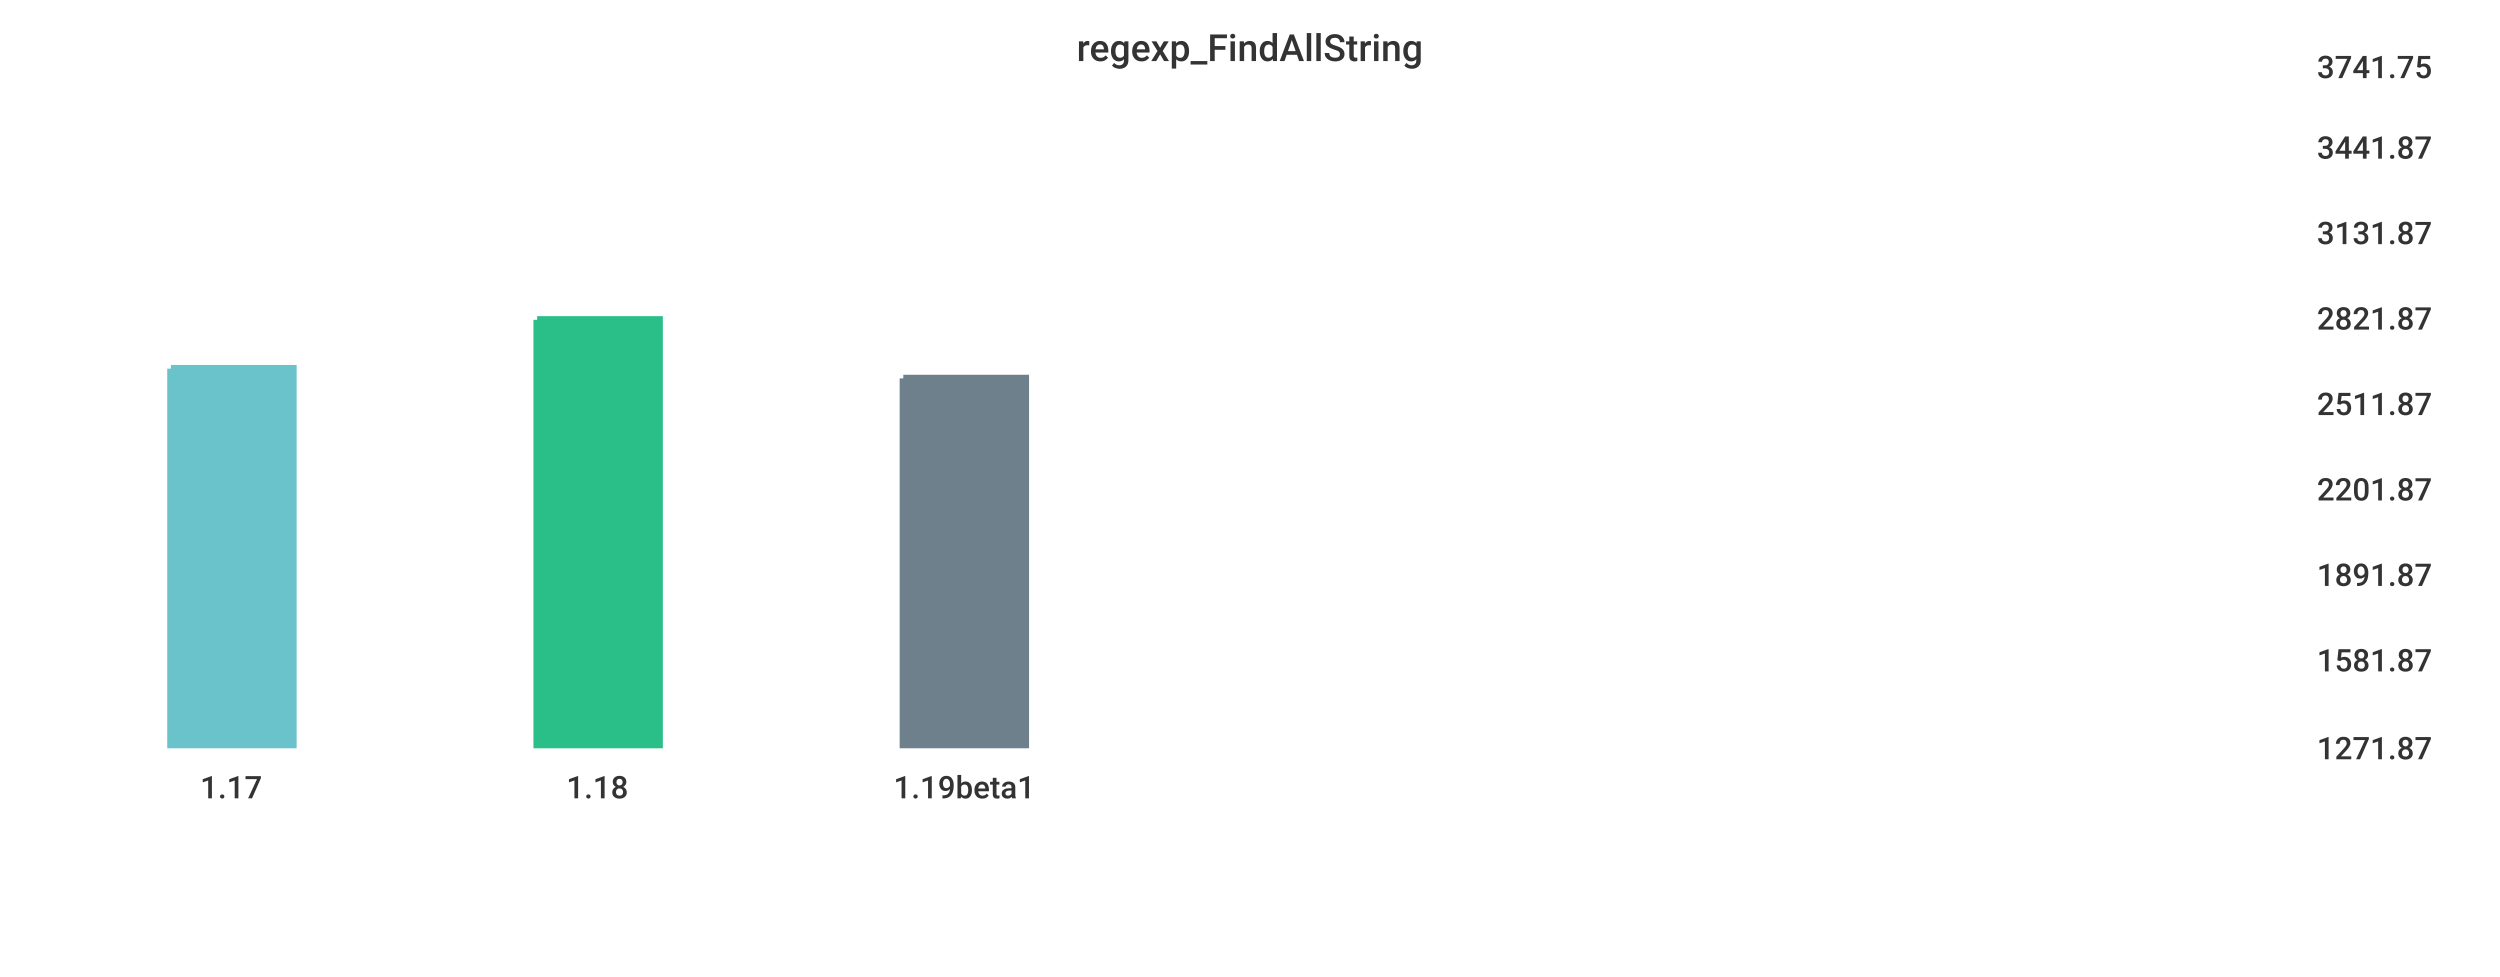
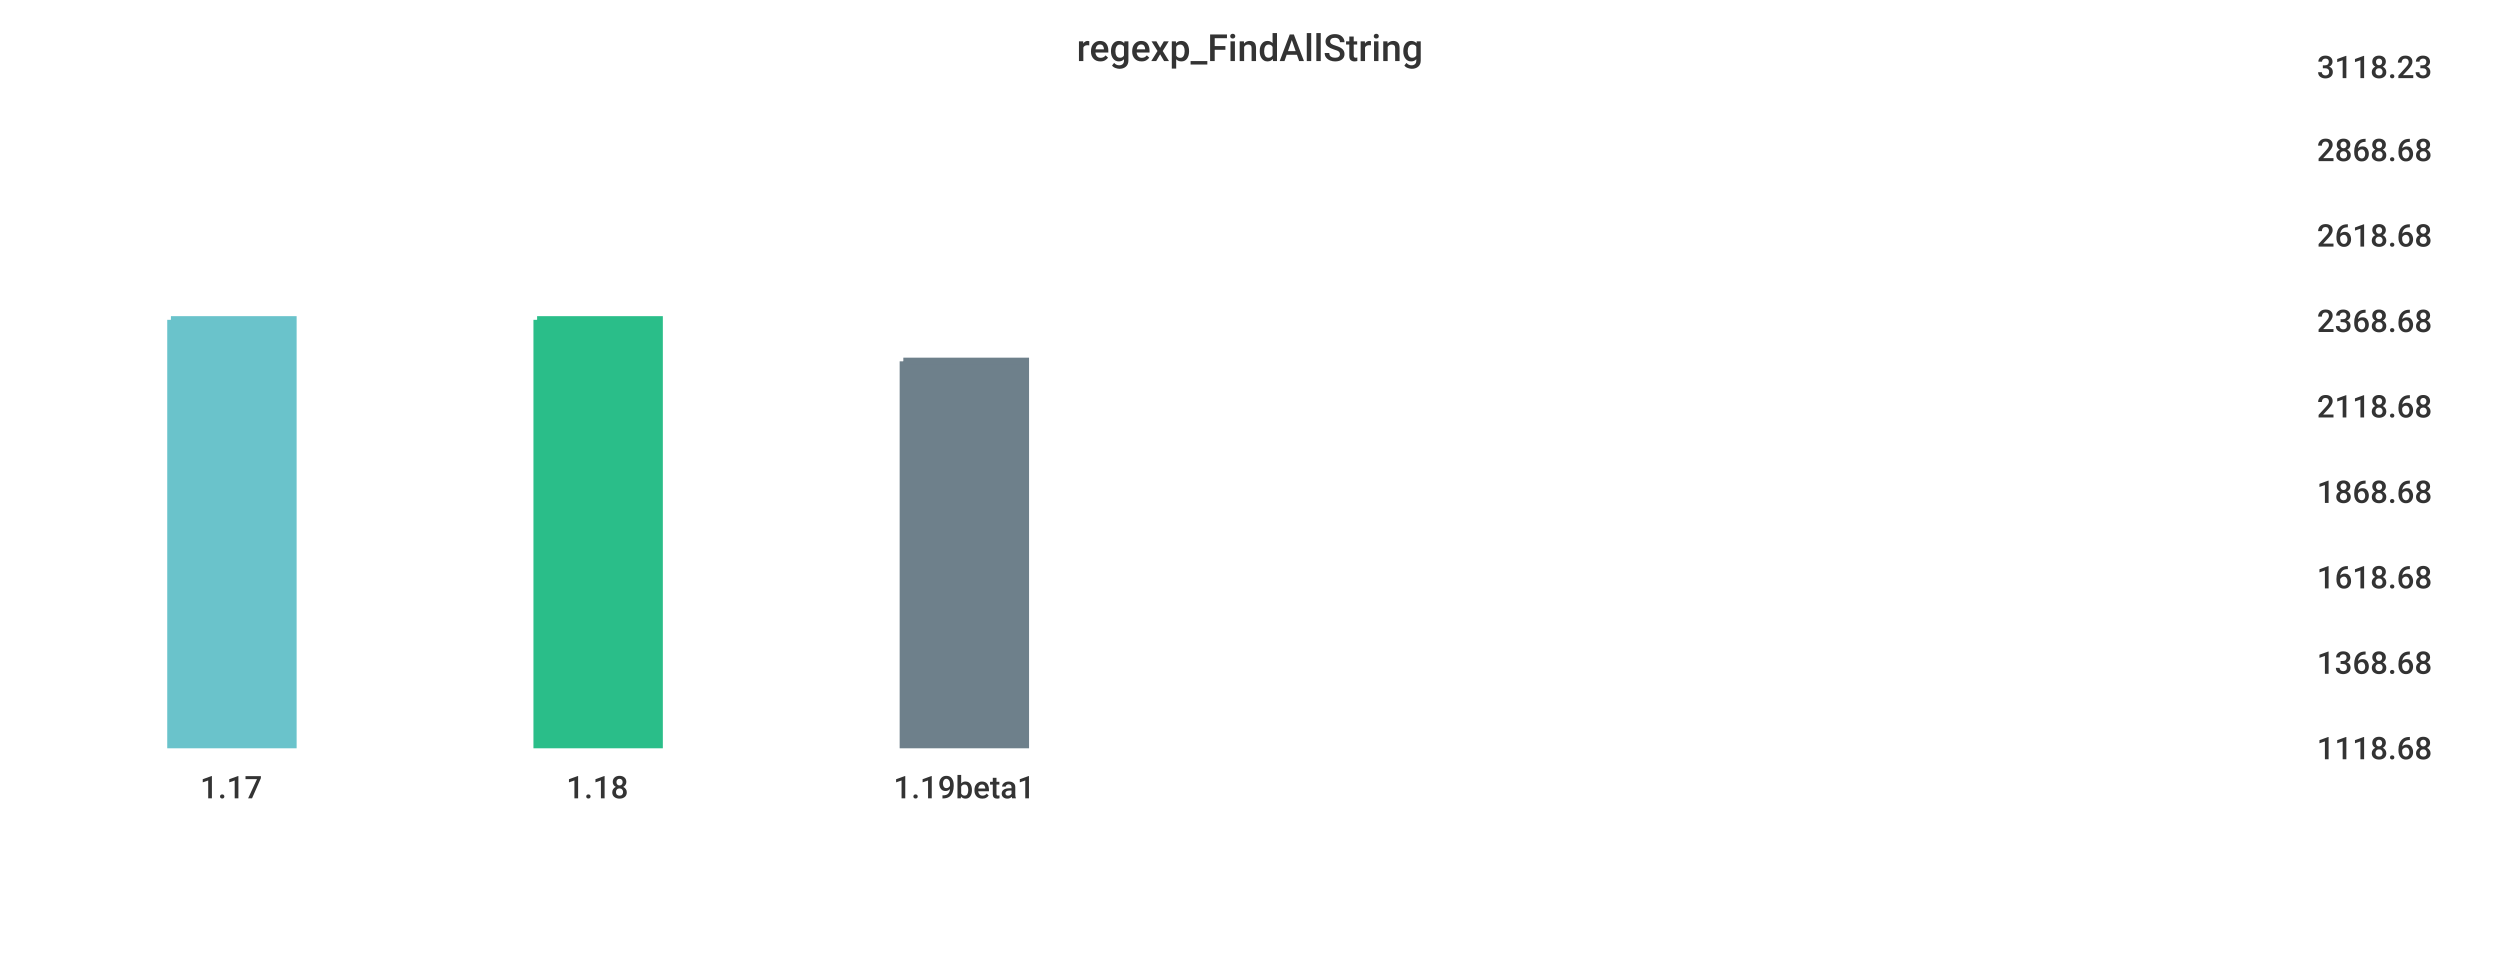
<svg xmlns="http://www.w3.org/2000/svg" width="1024" height="400">\n<path d="M 0 0 L 1024 0 L 1024 400 L 0 400 L 0 0" style="stroke-width:0;stroke:rgba(255,255,255,1.0);fill:rgba(255,255,255,1.0)" />
  <path d="M 20 26 L 934 26 L 934 305 L 20 305 L 20 26" style="stroke-width:0;stroke:rgba(255,255,255,1.0);fill:rgba(255,255,255,1.0)" />
-   <path d="M 70 151 L 120 151 L 120 305 L 70 305 L 70 151" style="stroke-width:3;stroke:rgba(106,195,203,1.0);fill:rgba(106,195,203,1.0)" />
+   <path d="M 70 131 L 120 131 L 120 305 L 70 305 L 70 131" style="stroke-width:3;stroke:rgba(106,195,203,1.0);fill:rgba(106,195,203,1.0)" />
  <path d="M 220 131 L 270 131 L 270 305 L 220 305 L 220 131" style="stroke-width:3;stroke:rgba(42,190,137,1.0);fill:rgba(42,190,137,1.0)" />
-   <path d="M 370 155 L 420 155 L 420 305 L 370 305 L 370 155" style="stroke-width:3;stroke:rgba(110,128,139,1.0);fill:rgba(110,128,139,1.0)" />
+   <path d="M 370 148 L 420 148 L 420 305 L 370 305 L 370 148" style="stroke-width:3;stroke:rgba(110,128,139,1.0);fill:rgba(110,128,139,1.0)" />
  <path d="M 20 305 L 934 305" style="stroke-width:0;stroke:rgba(51,51,51,1.0);fill:none" />
  <path d="M 20 305 L 20 310" style="stroke-width:0;stroke:rgba(51,51,51,1.0);fill:none" />
  <text x="82" y="327" style="stroke-width:0;stroke:none;fill:rgba(51,51,51,1.0);font-size:12.8px;font-family:'Roboto Medium',sans-serif">1.17</text>
  <path d="M 170 305 L 170 310" style="stroke-width:0;stroke:rgba(51,51,51,1.0);fill:none" />
  <text x="232" y="327" style="stroke-width:0;stroke:none;fill:rgba(51,51,51,1.0);font-size:12.8px;font-family:'Roboto Medium',sans-serif">1.18</text>
  <path d="M 320 305 L 320 310" style="stroke-width:0;stroke:rgba(51,51,51,1.0);fill:none" />
  <text x="366" y="327" style="stroke-width:0;stroke:none;fill:rgba(51,51,51,1.0);font-size:12.8px;font-family:'Roboto Medium',sans-serif">1.19beta1</text>
  <path d="M 934 26 L 934 305" style="stroke-width:0;stroke:rgba(51,51,51,1.0);fill:none" />
  <path d="M 934 305 L 939 305" style="stroke-width:0;stroke:rgba(51,51,51,1.0);fill:none" />
  <path d="M 934 305 L 939 305" style="stroke-width:0;stroke:rgba(51,51,51,1.0);fill:none" />
-   <text x="949" y="311" style="stroke-width:0;stroke:none;fill:rgba(51,51,51,1.0);font-size:12.8px;font-family:'Roboto Medium',sans-serif">1271.87</text>
-   <path d="M 934 269 L 939 269" style="stroke-width:0;stroke:rgba(51,51,51,1.0);fill:none" />
-   <text x="949" y="275" style="stroke-width:0;stroke:none;fill:rgba(51,51,51,1.0);font-size:12.8px;font-family:'Roboto Medium',sans-serif">1581.87</text>
-   <path d="M 934 234 L 939 234" style="stroke-width:0;stroke:rgba(51,51,51,1.0);fill:none" />
-   <text x="949" y="240" style="stroke-width:0;stroke:none;fill:rgba(51,51,51,1.0);font-size:12.8px;font-family:'Roboto Medium',sans-serif">1891.87</text>
-   <path d="M 934 199 L 939 199" style="stroke-width:0;stroke:rgba(51,51,51,1.0);fill:none" />
-   <text x="949" y="205" style="stroke-width:0;stroke:none;fill:rgba(51,51,51,1.0);font-size:12.8px;font-family:'Roboto Medium',sans-serif">2201.87</text>
-   <path d="M 934 164 L 939 164" style="stroke-width:0;stroke:rgba(51,51,51,1.0);fill:none" />
-   <text x="949" y="170" style="stroke-width:0;stroke:none;fill:rgba(51,51,51,1.0);font-size:12.8px;font-family:'Roboto Medium',sans-serif">2511.87</text>
-   <path d="M 934 129 L 939 129" style="stroke-width:0;stroke:rgba(51,51,51,1.0);fill:none" />
-   <text x="949" y="135" style="stroke-width:0;stroke:none;fill:rgba(51,51,51,1.0);font-size:12.8px;font-family:'Roboto Medium',sans-serif">2821.87</text>
-   <path d="M 934 94 L 939 94" style="stroke-width:0;stroke:rgba(51,51,51,1.0);fill:none" />
-   <text x="949" y="100" style="stroke-width:0;stroke:none;fill:rgba(51,51,51,1.0);font-size:12.8px;font-family:'Roboto Medium',sans-serif">3131.87</text>
-   <path d="M 934 59 L 939 59" style="stroke-width:0;stroke:rgba(51,51,51,1.0);fill:none" />
-   <text x="949" y="65" style="stroke-width:0;stroke:none;fill:rgba(51,51,51,1.0);font-size:12.8px;font-family:'Roboto Medium',sans-serif">3441.87</text>
+   <text x="949" y="311" style="stroke-width:0;stroke:none;fill:rgba(51,51,51,1.0);font-size:12.8px;font-family:'Roboto Medium',sans-serif">1118.68</text>
+   <path d="M 934 270 L 939 270" style="stroke-width:0;stroke:rgba(51,51,51,1.0);fill:none" />
+   <text x="949" y="276" style="stroke-width:0;stroke:none;fill:rgba(51,51,51,1.0);font-size:12.8px;font-family:'Roboto Medium',sans-serif">1368.68</text>
+   <path d="M 934 235 L 939 235" style="stroke-width:0;stroke:rgba(51,51,51,1.0);fill:none" />
+   <text x="949" y="241" style="stroke-width:0;stroke:none;fill:rgba(51,51,51,1.0);font-size:12.8px;font-family:'Roboto Medium',sans-serif">1618.68</text>
+   <path d="M 934 200 L 939 200" style="stroke-width:0;stroke:rgba(51,51,51,1.0);fill:none" />
+   <text x="949" y="206" style="stroke-width:0;stroke:none;fill:rgba(51,51,51,1.0);font-size:12.8px;font-family:'Roboto Medium',sans-serif">1868.68</text>
+   <path d="M 934 165 L 939 165" style="stroke-width:0;stroke:rgba(51,51,51,1.0);fill:none" />
+   <text x="949" y="171" style="stroke-width:0;stroke:none;fill:rgba(51,51,51,1.0);font-size:12.8px;font-family:'Roboto Medium',sans-serif">2118.68</text>
+   <path d="M 934 130 L 939 130" style="stroke-width:0;stroke:rgba(51,51,51,1.0);fill:none" />
+   <text x="949" y="136" style="stroke-width:0;stroke:none;fill:rgba(51,51,51,1.0);font-size:12.8px;font-family:'Roboto Medium',sans-serif">2368.68</text>
+   <path d="M 934 95 L 939 95" style="stroke-width:0;stroke:rgba(51,51,51,1.0);fill:none" />
+   <text x="949" y="101" style="stroke-width:0;stroke:none;fill:rgba(51,51,51,1.0);font-size:12.8px;font-family:'Roboto Medium',sans-serif">2618.68</text>
+   <path d="M 934 60 L 939 60" style="stroke-width:0;stroke:rgba(51,51,51,1.0);fill:none" />
+   <text x="949" y="66" style="stroke-width:0;stroke:none;fill:rgba(51,51,51,1.0);font-size:12.8px;font-family:'Roboto Medium',sans-serif">2868.68</text>
  <path d="M 934 26 L 939 26" style="stroke-width:0;stroke:rgba(51,51,51,1.0);fill:none" />
-   <text x="949" y="32" style="stroke-width:0;stroke:none;fill:rgba(51,51,51,1.0);font-size:12.8px;font-family:'Roboto Medium',sans-serif">3741.75</text>
+   <text x="949" y="32" style="stroke-width:0;stroke:none;fill:rgba(51,51,51,1.0);font-size:12.8px;font-family:'Roboto Medium',sans-serif">3118.23</text>
  <text x="441" y="25" style="stroke-width:0;stroke:none;fill:rgba(51,51,51,1.0);font-size:15.3px;font-family:'Roboto Medium',sans-serif">regexp_FindAllString</text>
</svg>
